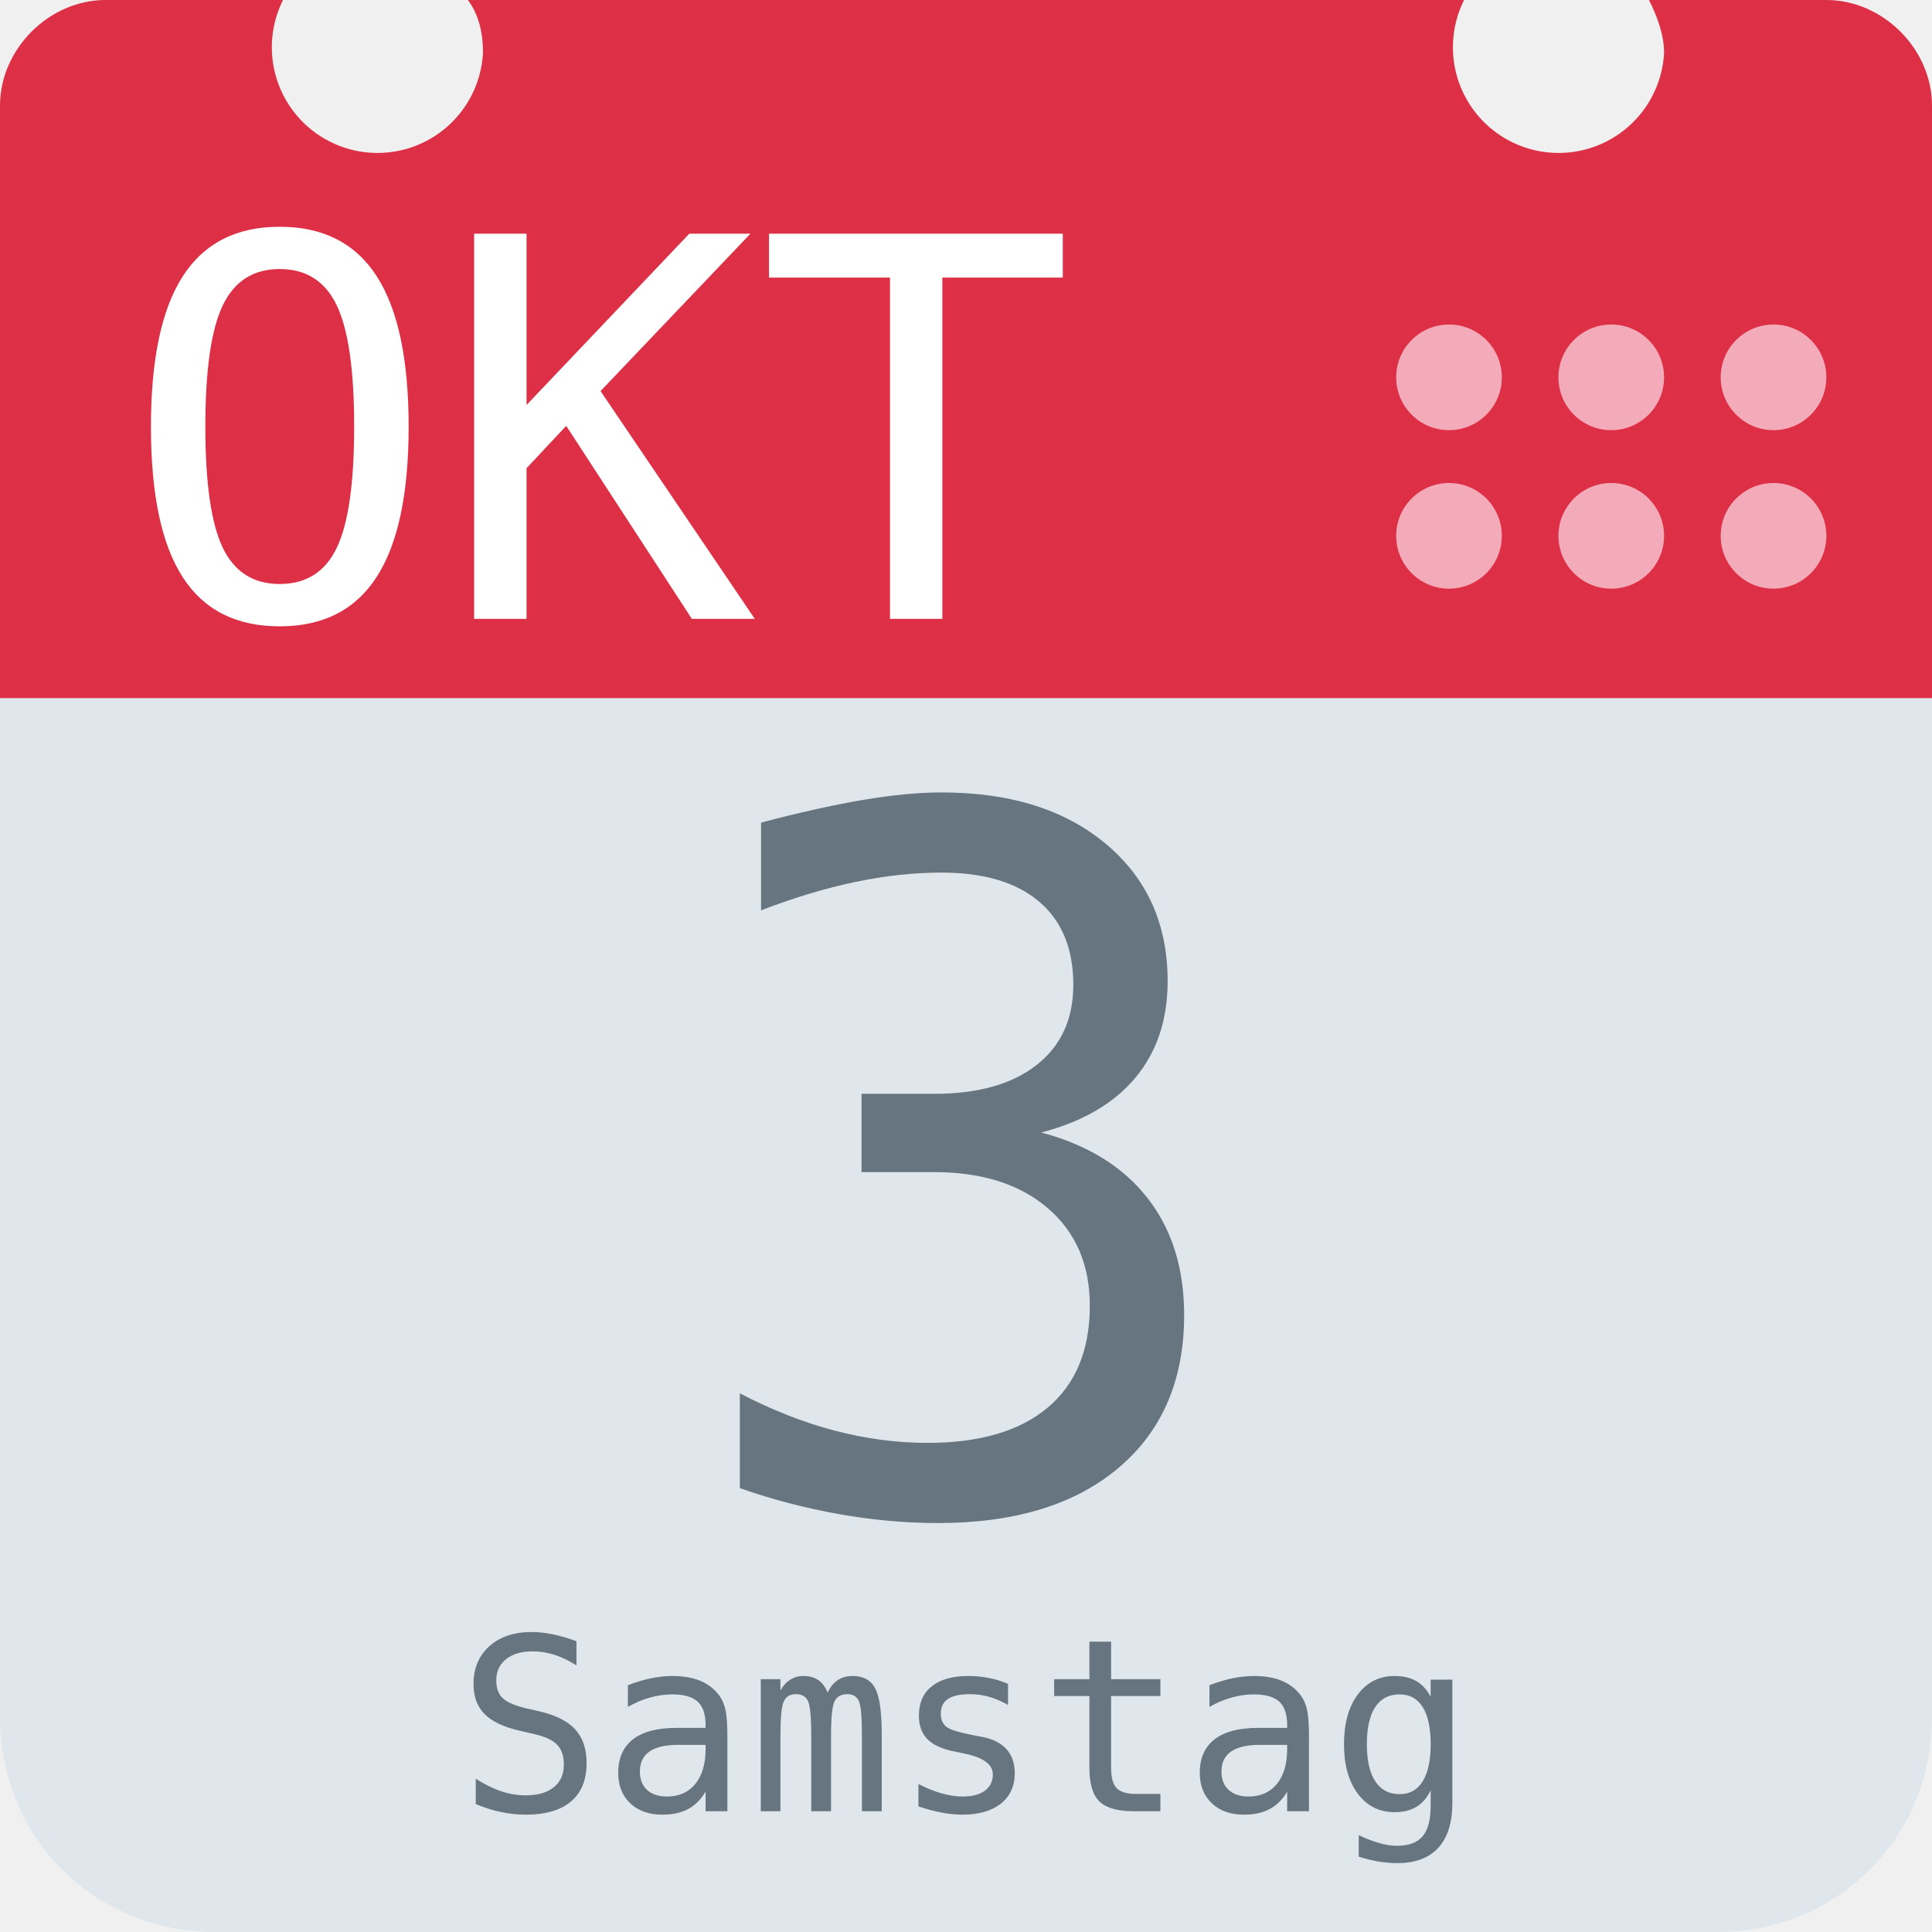
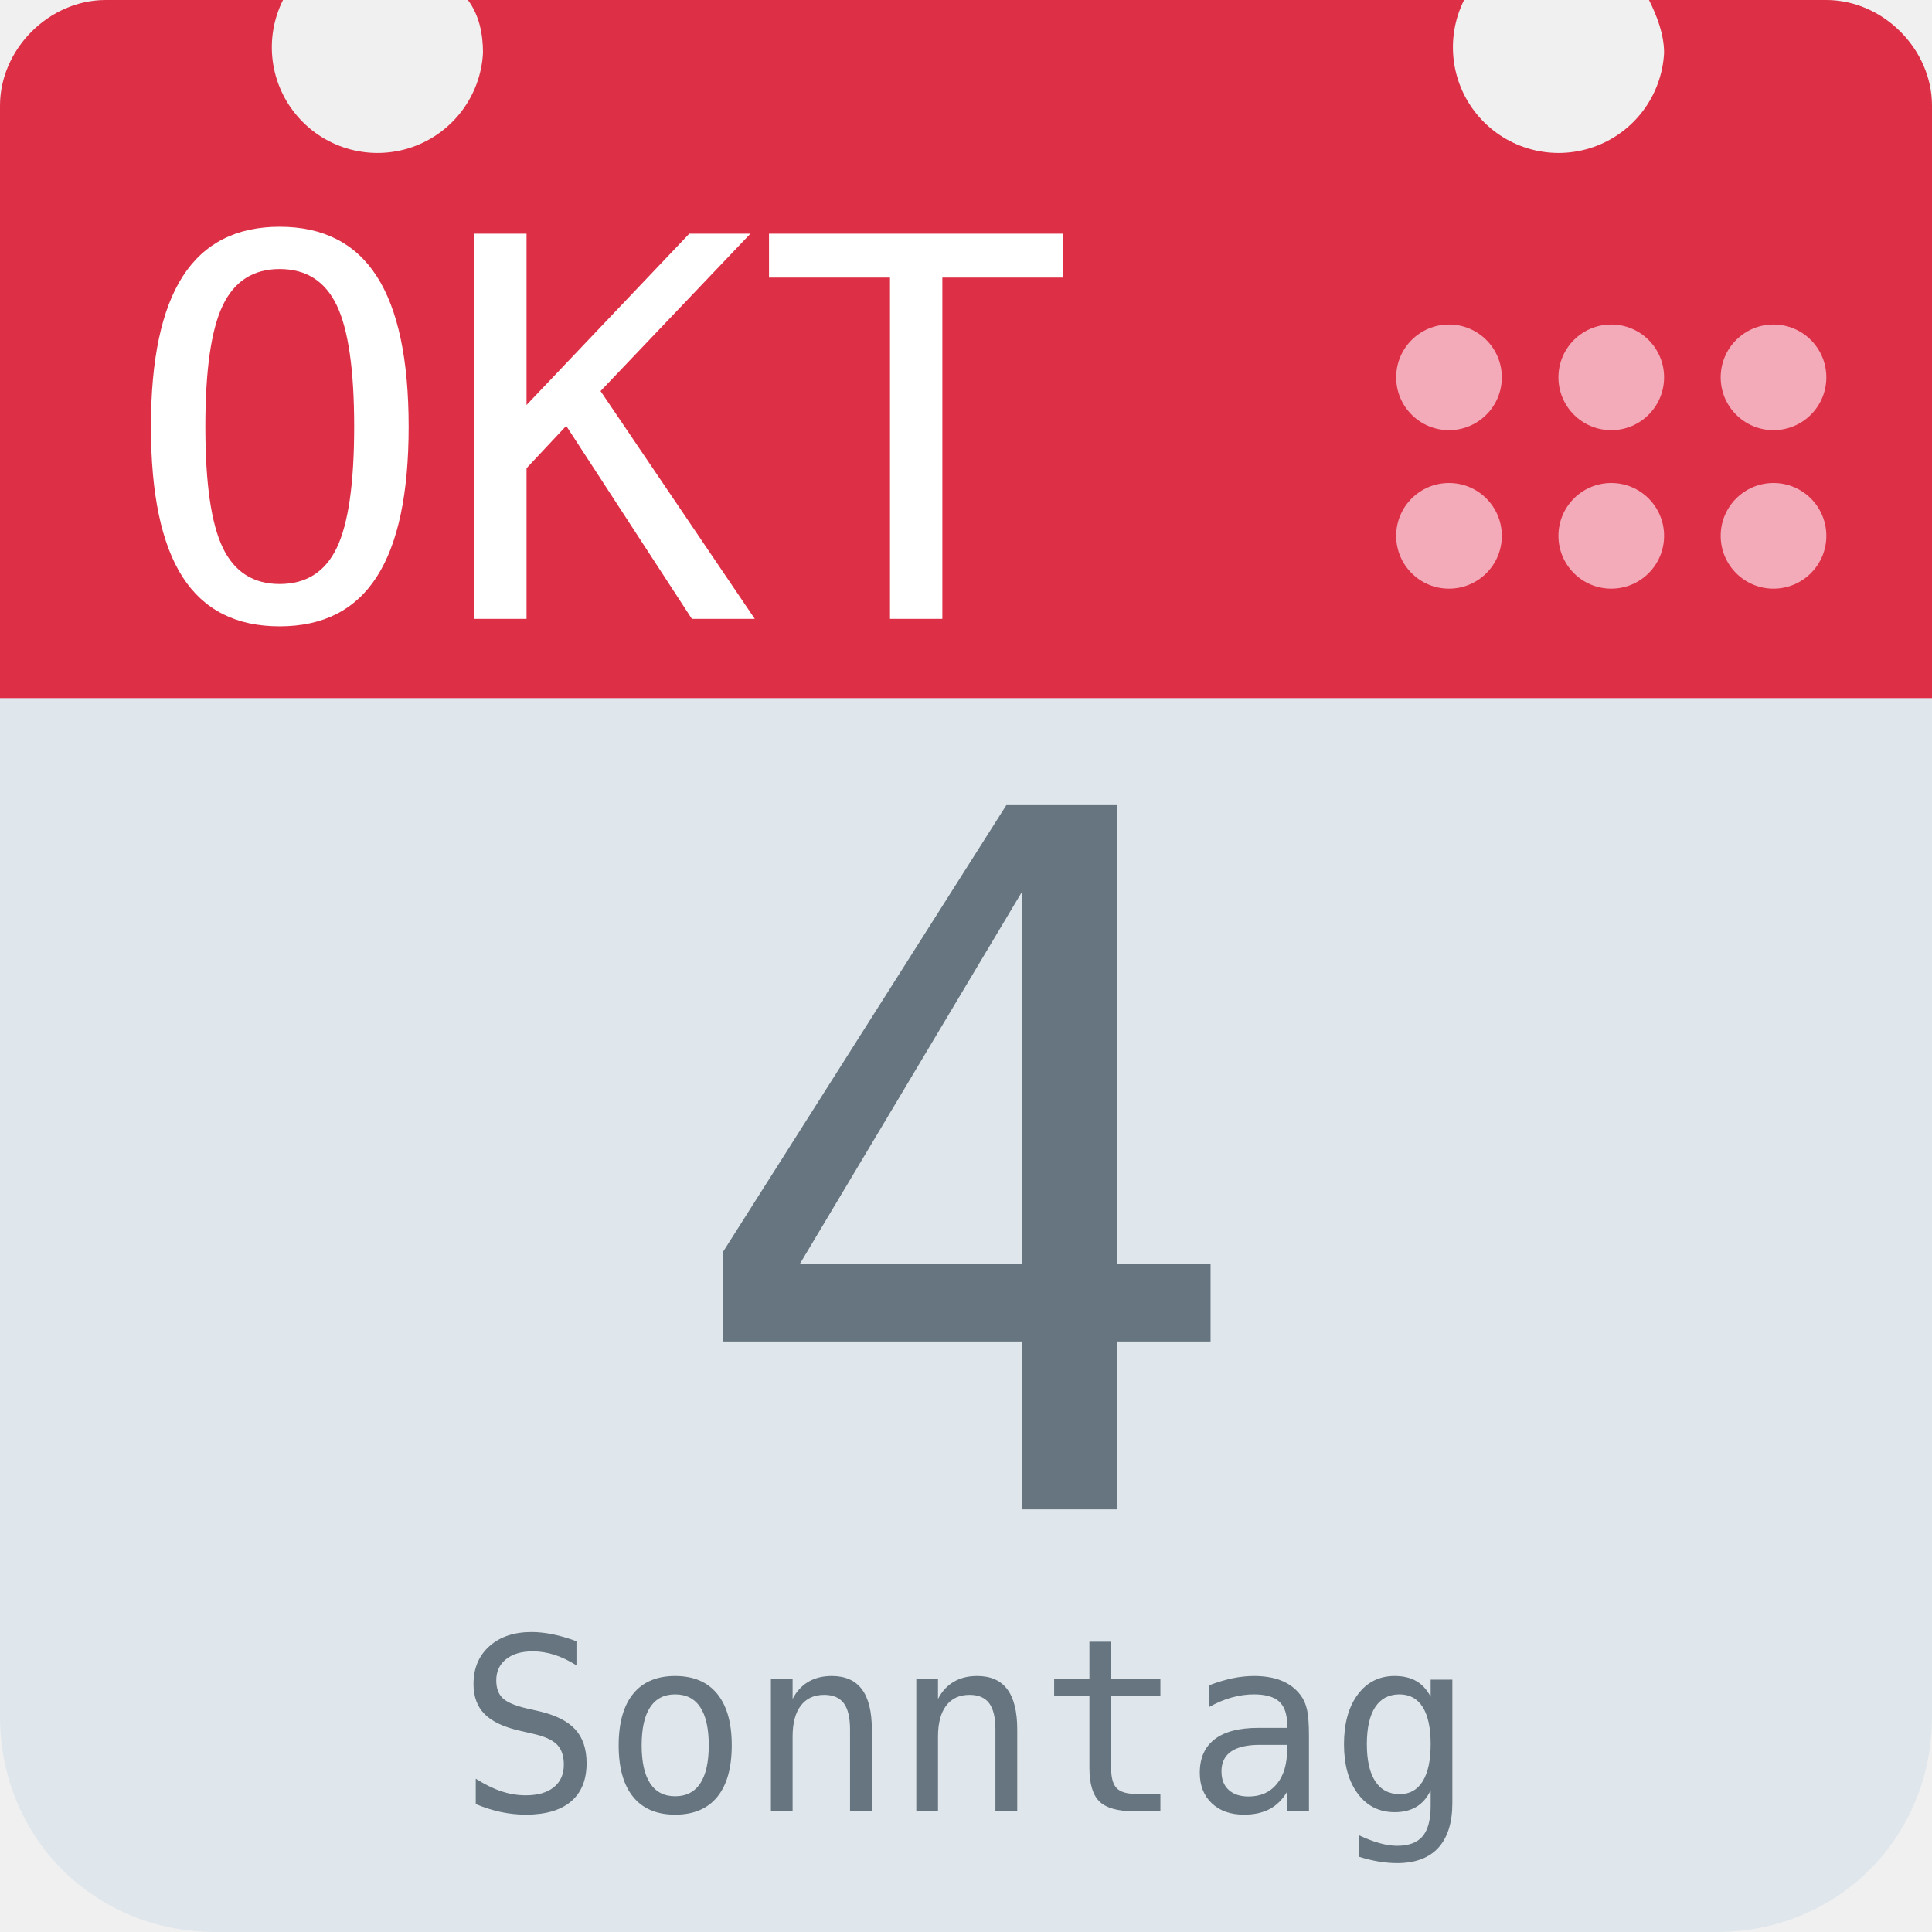
<svg xmlns="http://www.w3.org/2000/svg" aria-label="Calendar" role="img" viewBox="0 0 512 512">
  <path d="M512 455c0 32-25 57-57 57H57c-32 0-57-25-57-57V128c0-31 25-57 57-57h398c32 0 57 26 57 57z" fill="#e0e7ec" />
  <path d="M484 0h-47c2 4 4 9 4 14a28 28 0 1 1-53-14H124c3 4 4 9 4 14A28 28 0 1 1 75 0H28C13 0 0 13 0 28v157h512V28c0-15-13-28-28-28z" fill="#dd2f45" />
  <g fill="#f3aab9">
    <circle cx="470" cy="142" r="14" />
    <circle cx="470" cy="100" r="14" />
    <circle cx="427" cy="142" r="14" />
    <circle cx="427" cy="100" r="14" />
    <circle cx="384" cy="142" r="14" />
    <circle cx="384" cy="100" r="14" />
  </g>
  <text id="month" x="32" y="164" fill="#fff" font-family="monospace" font-size="140px" style="text-anchor: left">OKT</text>
-   <text id="day" x="256" y="400" fill="#66757f" font-family="monospace" font-size="256px" style="text-anchor: middle">3</text>
-   <text id="weekday" x="256" y="480" fill="#66757f" font-family="monospace" font-size="64px" style="text-anchor: middle">Samstag</text>
+   <text id="day" x="256" y="400" fill="#66757f" font-family="monospace" font-size="256px" style="text-anchor: middle">4</text>
+   <text id="weekday" x="256" y="480" fill="#66757f" font-family="monospace" font-size="64px" style="text-anchor: middle">Sonntag</text>
</svg>
